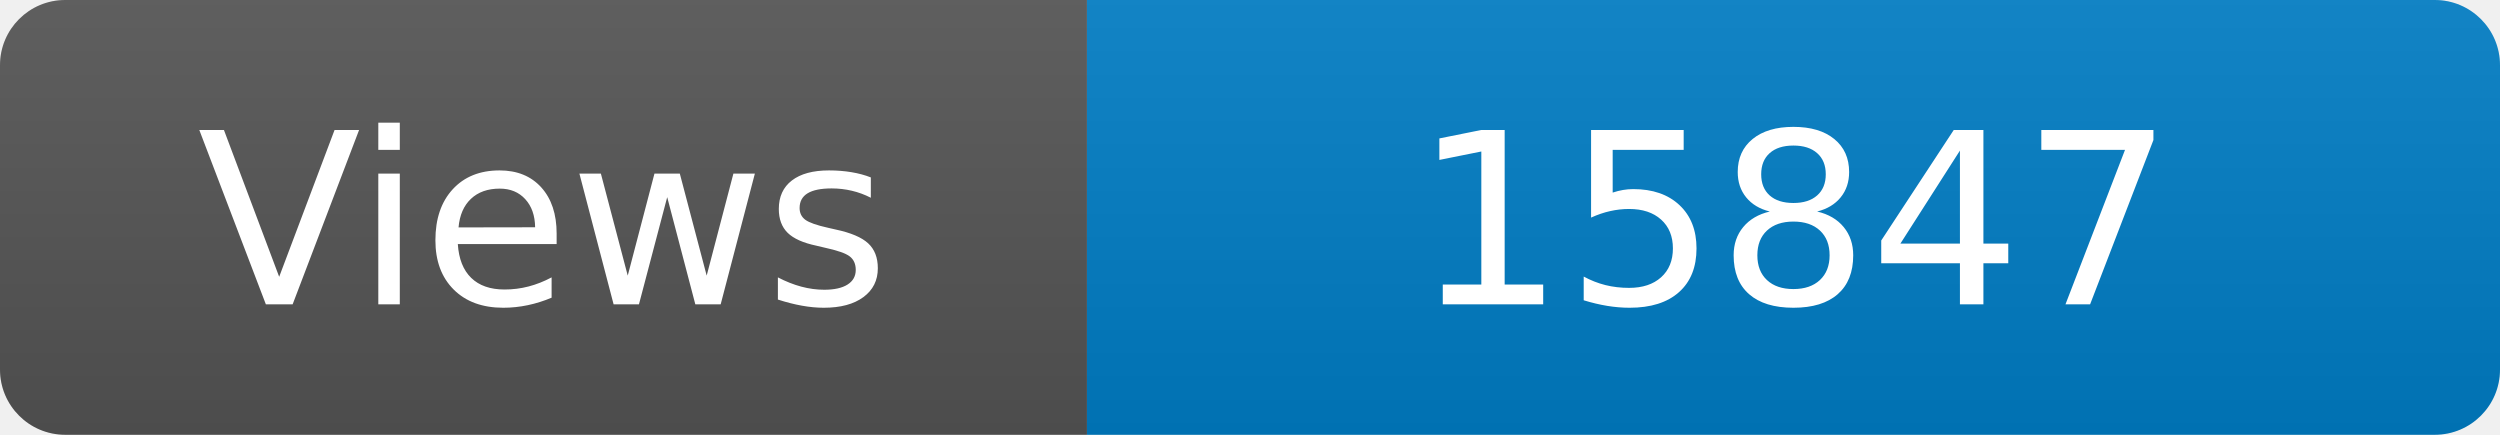
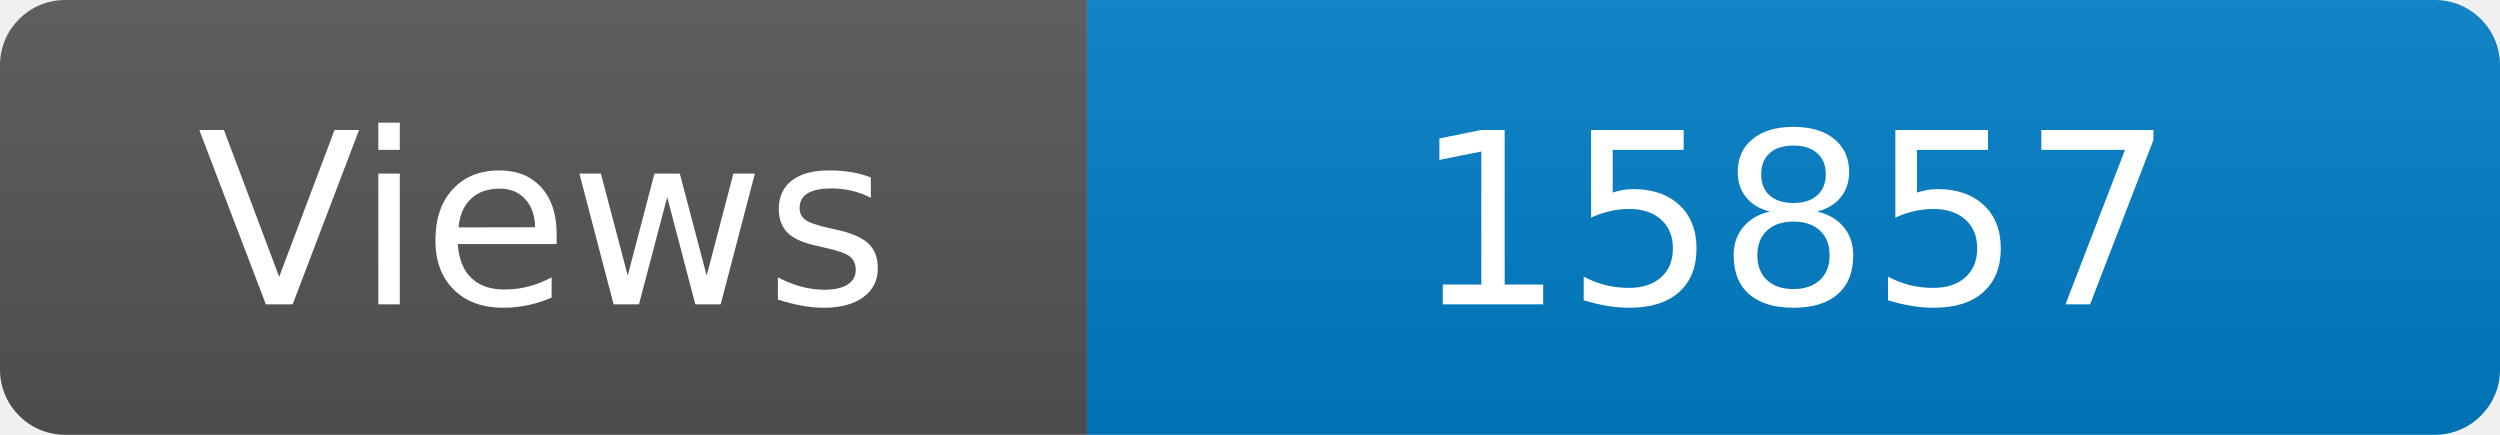
<svg xmlns="http://www.w3.org/2000/svg" width="115" height="20" role="img" aria-label="Maintained?: yes">
  <linearGradient id="s" x2="0" y2="100%">
    <stop offset="0" stop-color="#bbb" stop-opacity=".1" />
    <stop offset="1" stop-opacity=".1" />
  </linearGradient>
  <clipPath id="r">
    <rect width="115" height="20" rx="3" fill="#fff" />
  </clipPath>
  <g clip-path="url(#r)">
    <rect width="50" height="20" fill="#555" />
    <rect x="50" width="160" height="20" fill="#007ec6" />
    <rect width="115" height="20" fill="url(#s)" />
  </g>
  <g fill="#fff" text-anchor="middle" font-family="Verdana,Geneva,DejaVu Sans,sans-serif" font-size="110">
    <text x="250" y="140" transform="scale(.1)" fill="#fff">Views</text>
-     <text x="825" y="140" transform="scale(.1)" fill="#fff">15847</text>
+     <text x="825" y="140" transform="scale(.1)" fill="#fff">15857</text>
  </g>
</svg>
